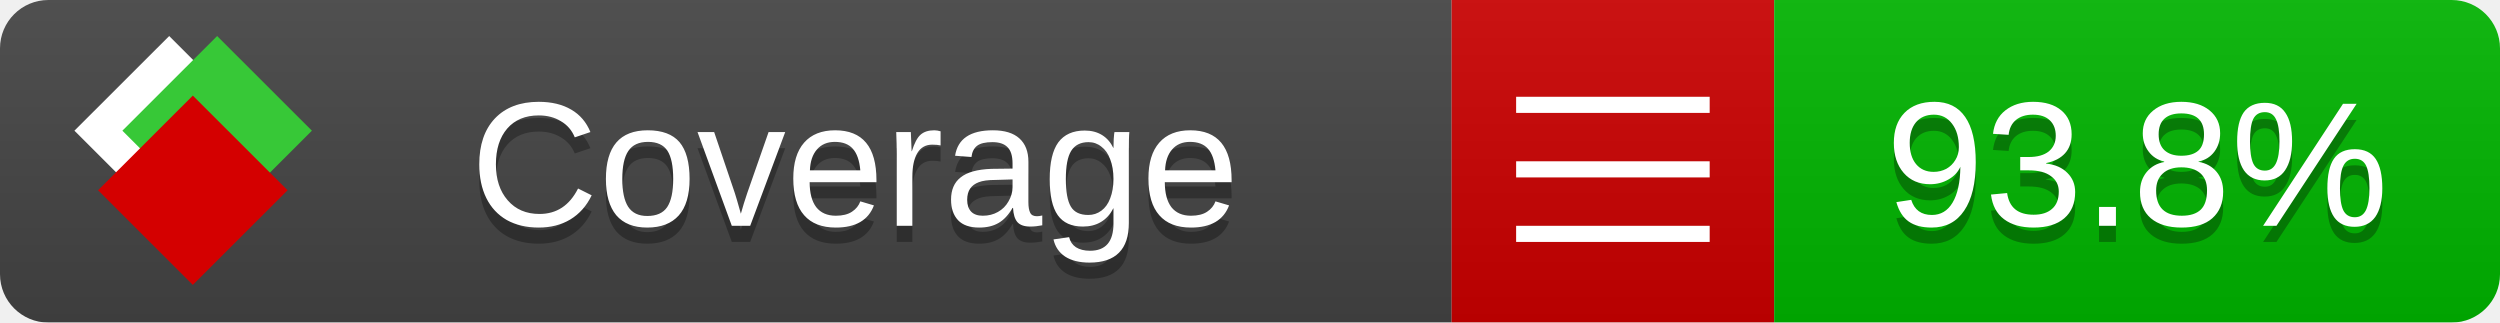
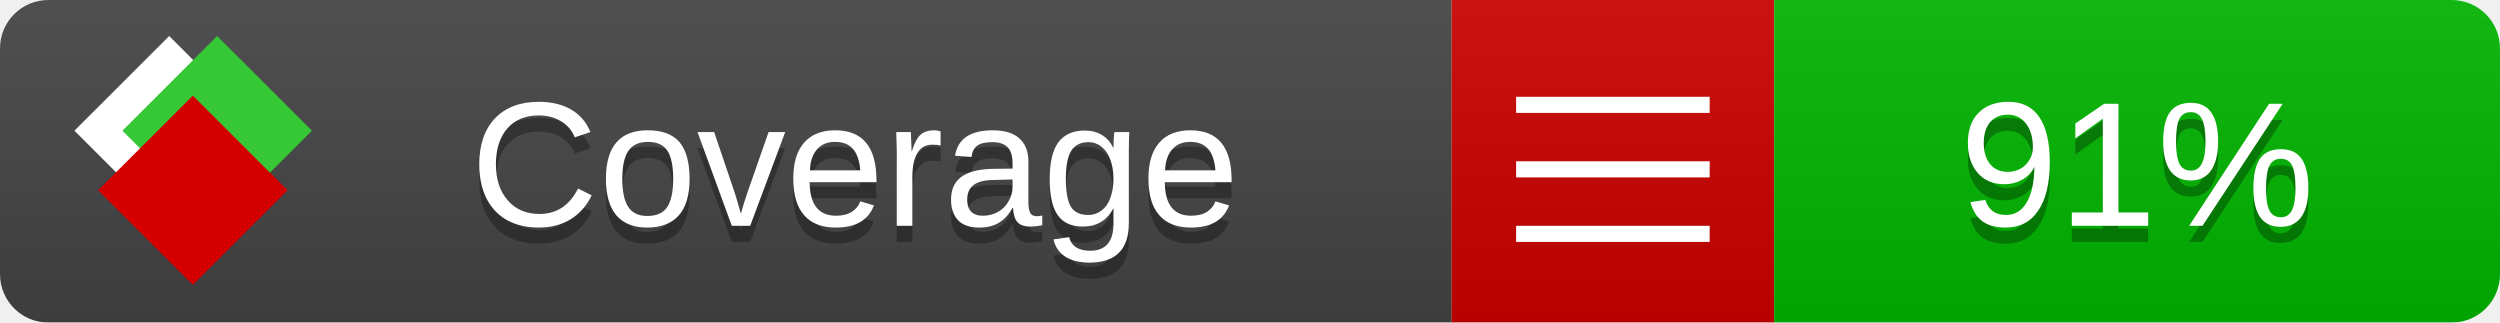
<svg xmlns="http://www.w3.org/2000/svg" xmlns:xlink="http://www.w3.org/1999/xlink" width="155" height="20">
  <style type="text/css">
          
            @keyframes fade1 {
                0% { visibility: visible; opacity: 1; }
               23% { visibility: visible; opacity: 1; }
               25% { visibility: hidden; opacity: 0; }
               48% { visibility: hidden; opacity: 0; }
               50% { visibility: hidden; opacity: 0; }
               73% { visibility: hidden; opacity: 0; }
               75% { visibility: hidden; opacity: 0; }
               98% { visibility: hidden; opacity: 0; }
              100% { visibility: visible; opacity: 1; }
            }
            @keyframes fade2 {
                0% { visibility: hidden; opacity: 0; }
               23% { visibility: hidden; opacity: 0; }
               25% { visibility: visible; opacity: 1; }
               48% { visibility: visible; opacity: 1; }
               50% { visibility: hidden; opacity: 0; }
               73% { visibility: hidden; opacity: 0; }
               75% { visibility: hidden; opacity: 0; }
               98% { visibility: hidden; opacity: 0; }
              100% { visibility: hidden; opacity: 0; }
            }
            @keyframes fade3 {
                0% { visibility: hidden; opacity: 0; }
               23% { visibility: hidden; opacity: 0; }
               25% { visibility: hidden; opacity: 0; }
               48% { visibility: hidden; opacity: 0; }
               50% { visibility: visible; opacity: 1; }
               73% { visibility: visible; opacity: 1; }
               75% { visibility: hidden; opacity: 0; }
               98% { visibility: hidden; opacity: 0; }
              100% { visibility: hidden; opacity: 0; }
            }
            @keyframes fade4 {
                0% { visibility: hidden; opacity: 0; }
               23% { visibility: hidden; opacity: 0; }
               25% { visibility: hidden; opacity: 0; }
               48% { visibility: hidden; opacity: 0; }
               50% { visibility: hidden; opacity: 0; }
               73% { visibility: hidden; opacity: 0; }
               75% { visibility: visible; opacity: 1; }
               98% { visibility: visible; opacity: 1; }
              100% { visibility: hidden; opacity: 0; }
            }
            .linecoverage {
                animation-duration: 15s;
                animation-name: fade1;
                animation-iteration-count: infinite;
            }
            .branchcoverage {
                animation-duration: 15s;
                animation-name: fade2;
                animation-iteration-count: infinite;
            }
            .methodcoverage {
                animation-duration: 15s;
                animation-name: fade3;
                animation-iteration-count: infinite;
            }
            .fullmethodcoverage {
                animation-duration: 15s;
                animation-name: fade4;
                animation-iteration-count: infinite;
            }
          
    </style>
  <defs>
    <linearGradient id="gradient" x2="0" y2="100%">
      <stop offset="0" stop-color="#bbb" stop-opacity=".1" />
      <stop offset="1" stop-opacity=".1" />
    </linearGradient>
    <linearGradient id="c">
      <stop offset="0" stop-color="#d40000" />
      <stop offset="1" stop-color="#ff2a2a" />
    </linearGradient>
    <linearGradient id="a">
      <stop offset="0" stop-color="#e0e0de" />
      <stop offset="1" stop-color="#fff" />
    </linearGradient>
    <linearGradient id="b">
      <stop offset="0" stop-color="#37c837" />
      <stop offset="1" stop-color="#217821" />
    </linearGradient>
    <linearGradient xlink:href="#a" id="e" x1="106.44" x2="69.96" y1="-11.96" y2="-46.84" gradientTransform="matrix(-.8426 -.00045 -.00045 -.8426 -94.27 -75.82)" gradientUnits="userSpaceOnUse" />
    <linearGradient xlink:href="#b" id="f" x1="56.19" x2="77.97" y1="-23.45" y2="10.62" gradientTransform="matrix(.8426 .00045 .00045 .8426 94.27 75.82)" gradientUnits="userSpaceOnUse" />
    <linearGradient xlink:href="#c" id="g" x1="79.98" x2="132.9" y1="10.79" y2="10.79" gradientTransform="matrix(.8426 .00045 .00045 .8426 94.27 75.82)" gradientUnits="userSpaceOnUse" />
    <mask id="mask">
      <rect width="155" height="20" rx="3" fill="#fff" />
    </mask>
    <g id="icon" transform="matrix(.04486 0 0 .04481 -.48 -.63)">
      <rect width="52.92" height="52.92" x="-109.72" y="-27.13" fill="url(#e)" transform="rotate(-135)" />
      <rect width="52.92" height="52.92" x="70.19" y="-39.18" fill="url(#f)" transform="rotate(45)" />
      <rect width="52.92" height="52.92" x="80.05" y="-15.74" fill="url(#g)" transform="rotate(45)" />
    </g>
  </defs>
  <g mask="url(#mask)">
    <rect x="0" y="0" width="90" height="20" fill="#444" />
    <rect x="90" y="0" width="20" height="20" fill="#c00" />
    <rect x="110" y="0" width="45" height="20" fill="#00B600" />
    <rect x="0" y="0" width="155" height="20" fill="url(#gradient)" />
  </g>
  <g>
    <path class="" stroke="#fff" d="M94 6.5 h12 M94 10.5 h12 M94 14.5 h12" />
  </g>
  <g fill="#fff" text-anchor="middle" font-family="Verdana,Arial,Geneva,sans-serif" font-size="11">
    <a xlink:href="https://github.com/danielpalme/ReportGenerator" target="_top">
      <use xlink:href="#icon" transform="translate(3,1) scale(3.5)" />
    </a>
    <text x="53" y="15" fill="#010101" fill-opacity=".3">Coverage</text>
    <text x="53" y="14" fill="#fff">Coverage</text>
-     <text class="" x="132.5" y="15" fill="#010101" fill-opacity=".3">93.8%</text>
-     <text class="" x="132.5" y="14">93.8%</text>
+     <text class="" x="132.5" y="15" fill="#010101" fill-opacity=".3">91%</text>
+     <text class="" x="132.5" y="14">91%</text>
  </g>
  <g>
    <rect class="" x="90" y="0" width="65" height="20" fill-opacity="0" />
  </g>
</svg>
